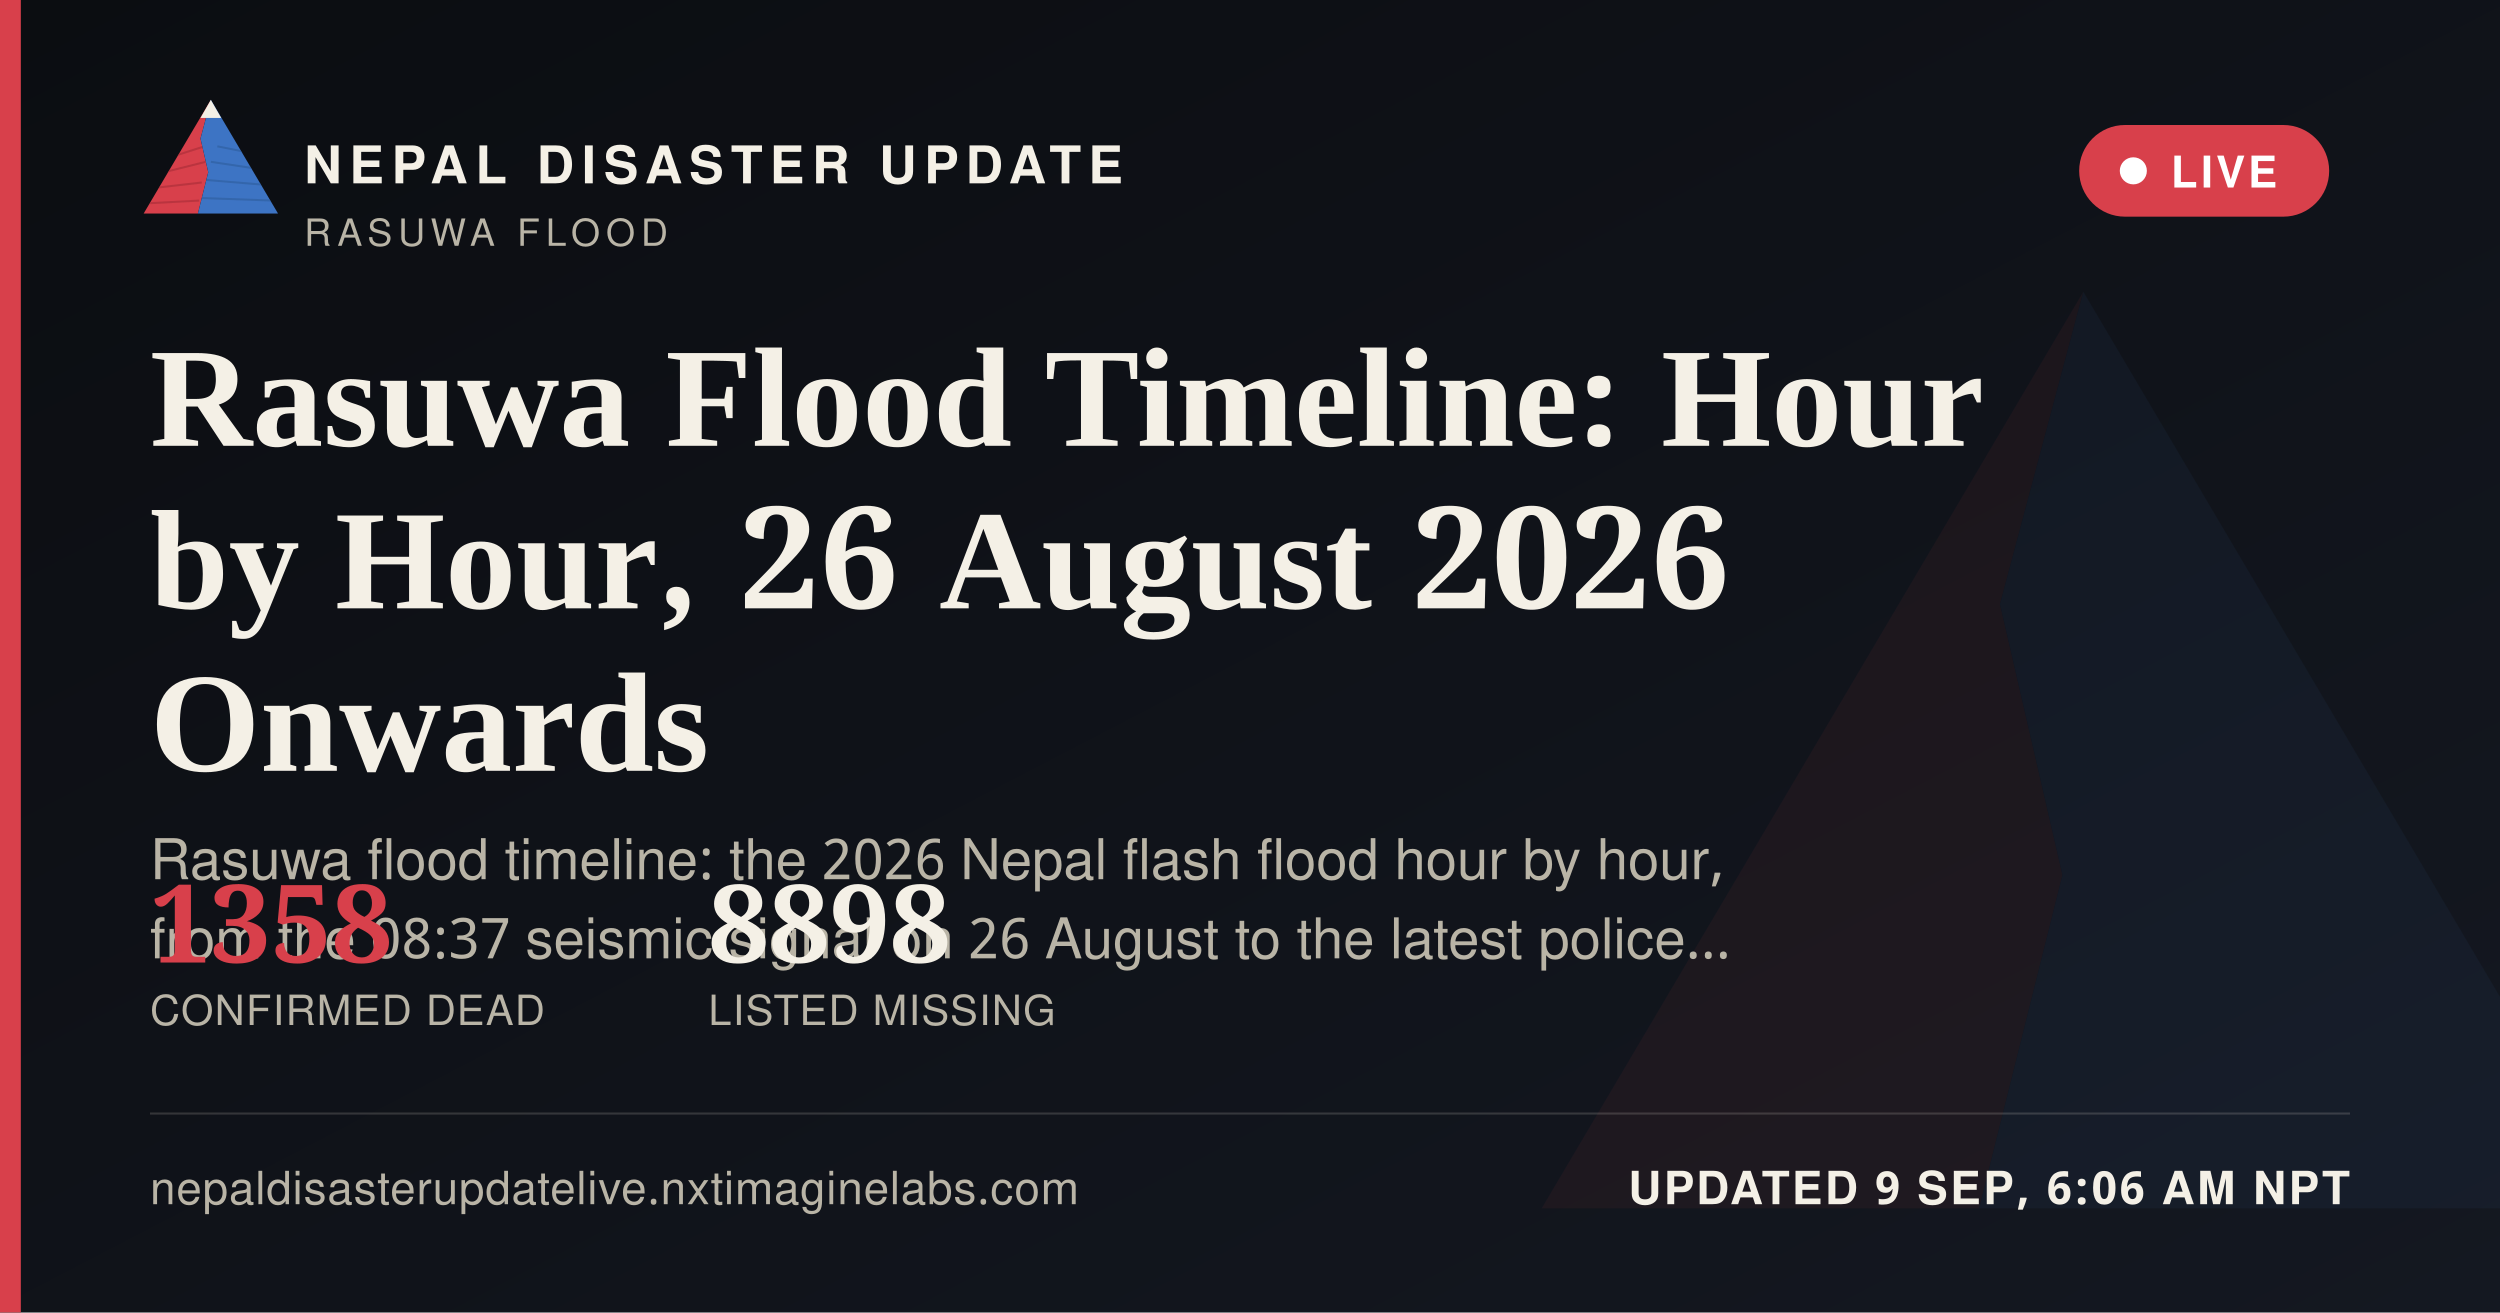
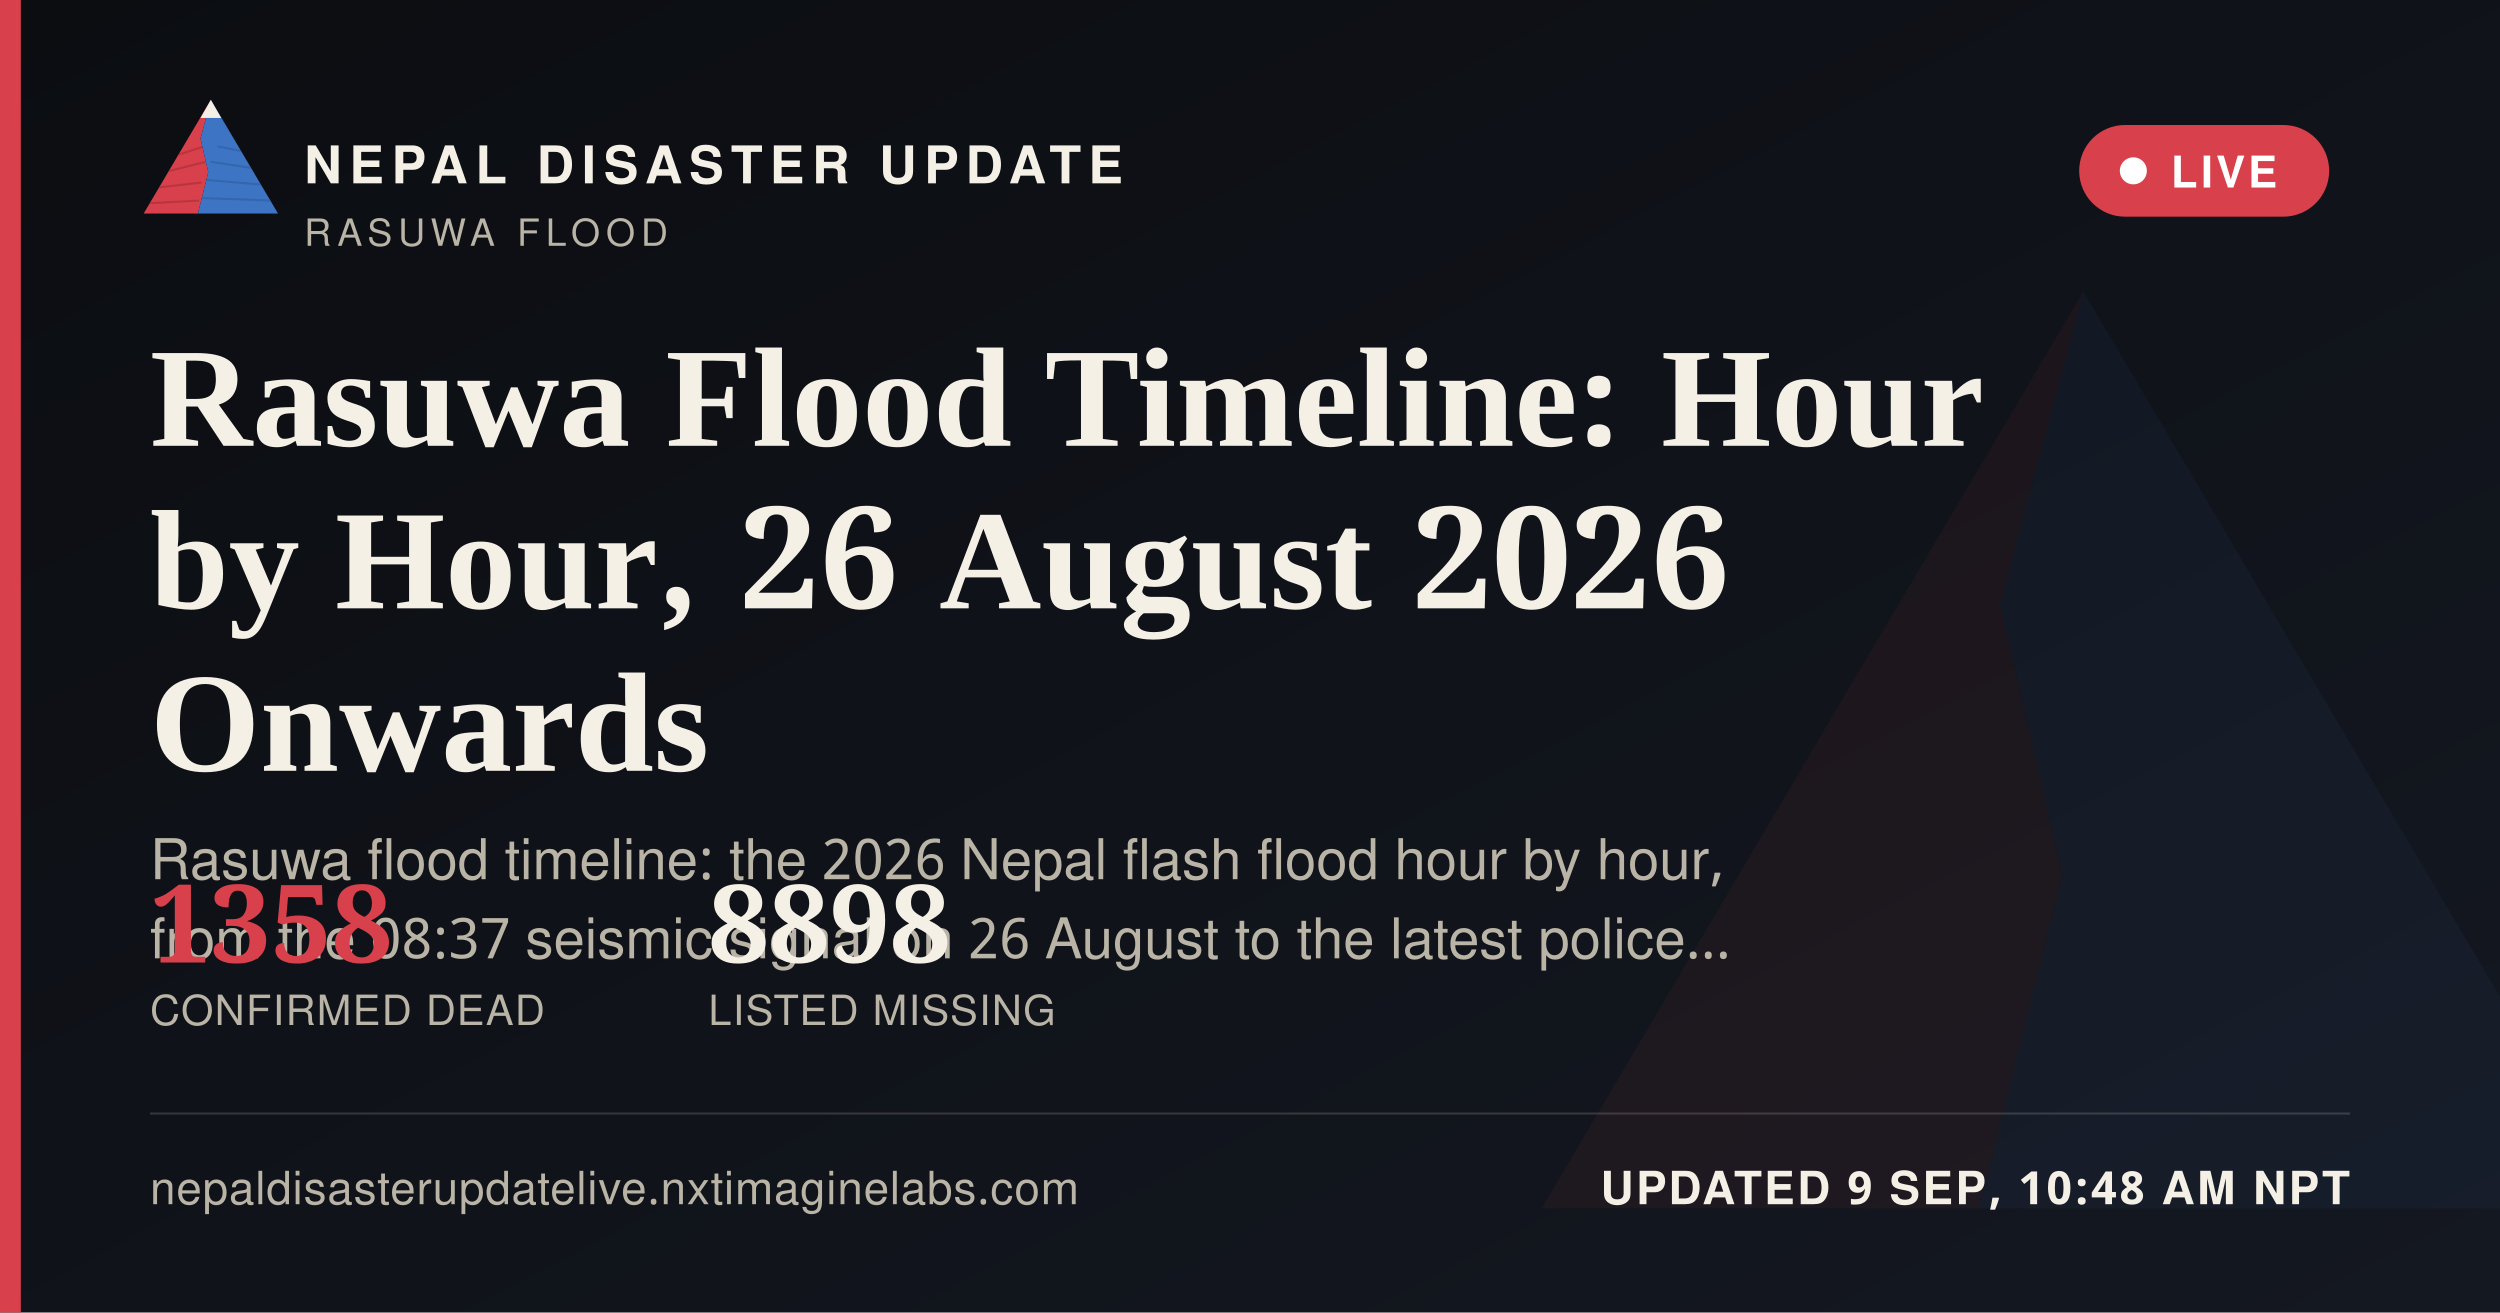
<svg xmlns="http://www.w3.org/2000/svg" width="1200" height="630" viewBox="0 0 1200 630">
  <defs>
    <linearGradient id="ogbg" x1="0" y1="0" x2="1" y2="1">
      <stop offset="0" stop-color="#0B0D11" />
      <stop offset="1" stop-color="#141821" />
    </linearGradient>
  </defs>
  <rect width="1200" height="630" fill="url(#ogbg)" />
  <g transform="translate(700,60) scale(5)" opacity="0.06">
    <polygon points="60,16 52,46 58,72 50,104 8,104" fill="#D8404B" />
    <polygon points="60,16 112,104 50,104 58,72 52,46" fill="#3D74C4" />
  </g>
  <rect x="0" y="0" width="10" height="630" fill="#D8404B" />
  <g transform="translate(64,38) scale(0.62)">
    <g>
      <defs>
        <clipPath id="ogLc">
          <polygon points="60,16 52,46 58,72 50,104 8,104" />
        </clipPath>
        <clipPath id="ogRc">
          <polygon points="60,16 112,104 50,104 58,72 52,46" />
        </clipPath>
      </defs>
      <polygon points="60,16 52,46 58,72 50,104 8,104" fill="#D8404B" />
      <g clip-path="url(#ogLc)" stroke="#A32A34" stroke-width="1.6" fill="none" opacity="0.55">
        <path d="M30,60 L55,52" />
        <path d="M24,72 L56,64" />
        <path d="M18,84 L53,80" />
        <path d="M13,96 L51,94" />
      </g>
      <polygon points="60,16 112,104 50,104 58,72 52,46" fill="#3D74C4" />
      <g clip-path="url(#ogRc)" stroke="#2A5793" stroke-width="1.6" fill="none" opacity="0.5">
        <path d="M65,52 L95,58" />
        <path d="M60,64 L100,70" />
        <path d="M56,78 L104,82" />
        <path d="M52,92 L108,94" />
      </g>
      <polygon points="60,16 52,30 68,30" fill="#F4F0E6" />
    </g>
  </g>
  <text x="146" y="88" font-family="'Public Sans', 'Noto Sans Devanagari', 'Helvetica Neue', Helvetica, Arial, sans-serif" font-size="25" font-weight="800" letter-spacing="3.6" fill="#F4F0E6">NEPAL DISASTER UPDATE</text>
  <text x="146" y="118" font-family="'Public Sans', 'Noto Sans Devanagari', 'Helvetica Neue', Helvetica, Arial, sans-serif" font-size="18" letter-spacing="2.8" fill="#B9B4A6">RASUWA FLOOD</text>
  <g>
    <rect x="998" y="60" width="120" height="44" rx="22" fill="#D8404B" stroke="none" />
    <circle cx="1024" cy="82" r="6.5" fill="#FFFFFF" />
    <text x="1042" y="90" font-family="'Public Sans', 'Noto Sans Devanagari', 'Helvetica Neue', Helvetica, Arial, sans-serif" font-size="21" font-weight="700" letter-spacing="1.6" fill="#FFFFFF">LIVE</text>
  </g>
  <text x="72" y="214" font-family="Newsreader, 'Noto Serif Devanagari', Georgia, 'Times New Roman', serif" font-size="68" font-weight="600" fill="#F4F0E6">Rasuwa Flood Timeline: Hour</text>
  <text x="72" y="292" font-family="Newsreader, 'Noto Serif Devanagari', Georgia, 'Times New Roman', serif" font-size="68" font-weight="600" fill="#F4F0E6">by Hour, 26 August 2026</text>
  <text x="72" y="370" font-family="Newsreader, 'Noto Serif Devanagari', Georgia, 'Times New Roman', serif" font-size="68" font-weight="600" fill="#F4F0E6">Onwards</text>
  <text x="72" y="422" font-family="'Public Sans', 'Noto Sans Devanagari', 'Helvetica Neue', Helvetica, Arial, sans-serif" font-size="27" fill="#B9B4A6">Rasuwa flood timeline: the 2026 Nepal flash flood hour by hour,</text>
  <text x="72" y="460" font-family="'Public Sans', 'Noto Sans Devanagari', 'Helvetica Neue', Helvetica, Arial, sans-serif" font-size="27" fill="#B9B4A6">from the 08:37 seismic signal on 26 August to the latest police…</text>
  <g transform="translate(72,462)">
    <text x="0" y="0" font-family="Newsreader, 'Noto Serif Devanagari', Georgia, 'Times New Roman', serif" font-size="52" font-weight="600" fill="#D8404B">1358</text>
    <text x="0" y="30" font-family="'Public Sans', 'Noto Sans Devanagari', 'Helvetica Neue', Helvetica, Arial, sans-serif" font-size="20" letter-spacing="0.6" fill="#B9B4A6">CONFIRMED DEAD</text>
    <text x="268" y="0" font-family="Newsreader, 'Noto Serif Devanagari', Georgia, 'Times New Roman', serif" font-size="52" font-weight="600" fill="#F4F0E6">8898</text>
    <text x="268" y="30" font-family="'Public Sans', 'Noto Sans Devanagari', 'Helvetica Neue', Helvetica, Arial, sans-serif" font-size="20" letter-spacing="0.6" fill="#B9B4A6">LISTED MISSING</text>
  </g>
  <rect x="72" y="534" width="1056" height="1" fill="rgba(244,240,230,0.16)" />
  <text x="72" y="578" font-family="'Public Sans', 'Noto Sans Devanagari', 'Helvetica Neue', Helvetica, Arial, sans-serif" font-size="22" fill="#B9B4A6" letter-spacing="0.4">nepaldisasterupdatelive.nxtimaginelabs.com</text>
-   <text x="1128" y="578" text-anchor="end" font-family="'Public Sans', 'Noto Sans Devanagari', 'Helvetica Neue', Helvetica, Arial, sans-serif" font-size="22" font-weight="700" letter-spacing="1.2" fill="#F4F0E6">UPDATED 9 SEP, 6:06 AM NPT</text>
+   <text x="1128" y="578" text-anchor="end" font-family="'Public Sans', 'Noto Sans Devanagari', 'Helvetica Neue', Helvetica, Arial, sans-serif" font-size="22" font-weight="700" letter-spacing="1.2" fill="#F4F0E6">UPDATED 9 SEP, 10:48 AM NPT</text>
</svg>
